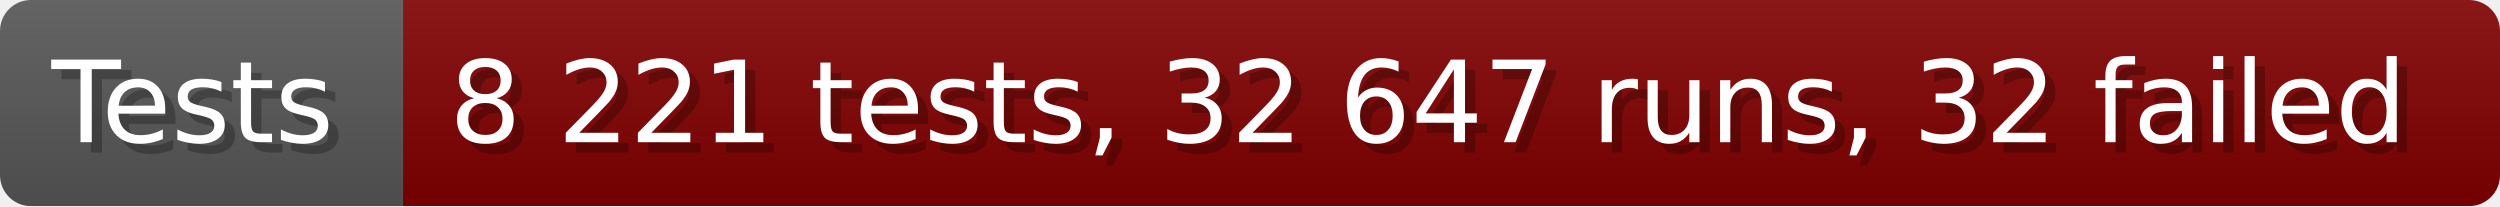
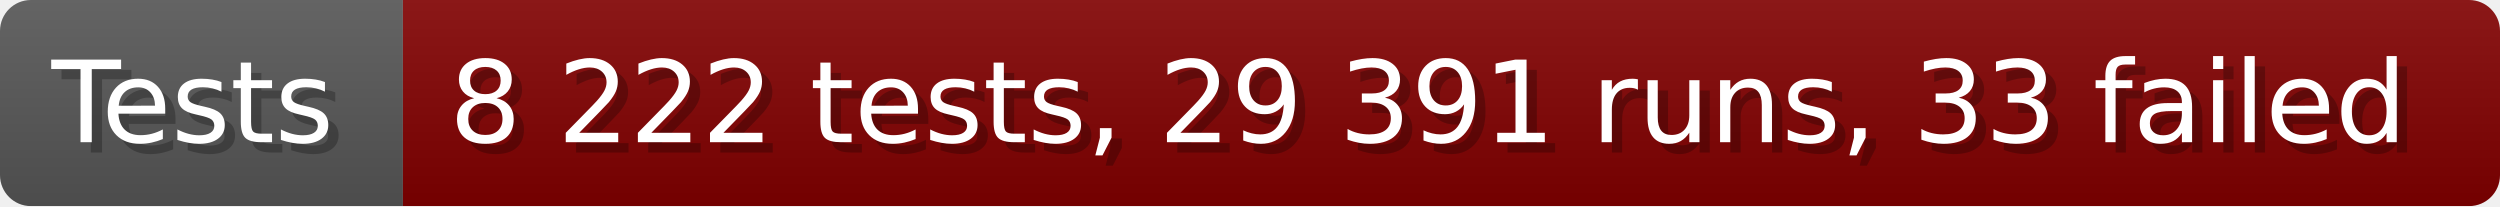
- <svg xmlns="http://www.w3.org/2000/svg" width="242.6" height="20" viewBox="0 0 2426 200" role="img" aria-label="Tests: 8 221 tests, 32 647 runs, 32 failed">
+ <svg xmlns="http://www.w3.org/2000/svg" width="242.6" height="20" viewBox="0 0 2426 200" role="img" aria-label="Tests: 8 222 tests, 29 391 runs, 33 failed">
  <linearGradient id="a" x2="0" y2="100%">
    <stop offset="0" stop-opacity=".1" stop-color="#EEE" />
    <stop offset="1" stop-opacity=".1" />
  </linearGradient>
  <mask id="m">
    <rect width="2426" height="200" rx="30" fill="#FFF" />
  </mask>
  <g mask="url(#m)">
    <rect width="391" height="200" fill="#555" />
    <rect width="2035" height="200" fill="#800000" x="391" />
    <rect width="2426" height="200" fill="url(#a)" />
  </g>
  <g aria-hidden="true" fill="#fff" text-anchor="start" font-family="Verdana,DejaVu Sans,sans-serif" font-size="110">
    <text x="60" y="148" textLength="291" fill="#000" opacity="0.25">Tests</text>
    <text x="50" y="138" textLength="291">Tests</text>
-     <text x="446" y="148" textLength="1935" fill="#000" opacity="0.25">8 221 tests, 32 647 runs, 32 failed</text>
-     <text x="436" y="138" textLength="1935">8 221 tests, 32 647 runs, 32 failed</text>
+     <text x="446" y="148" textLength="1935" fill="#000" opacity="0.25">8 222 tests, 29 391 runs, 33 failed</text>
+     <text x="436" y="138" textLength="1935">8 222 tests, 29 391 runs, 33 failed</text>
  </g>
</svg>
